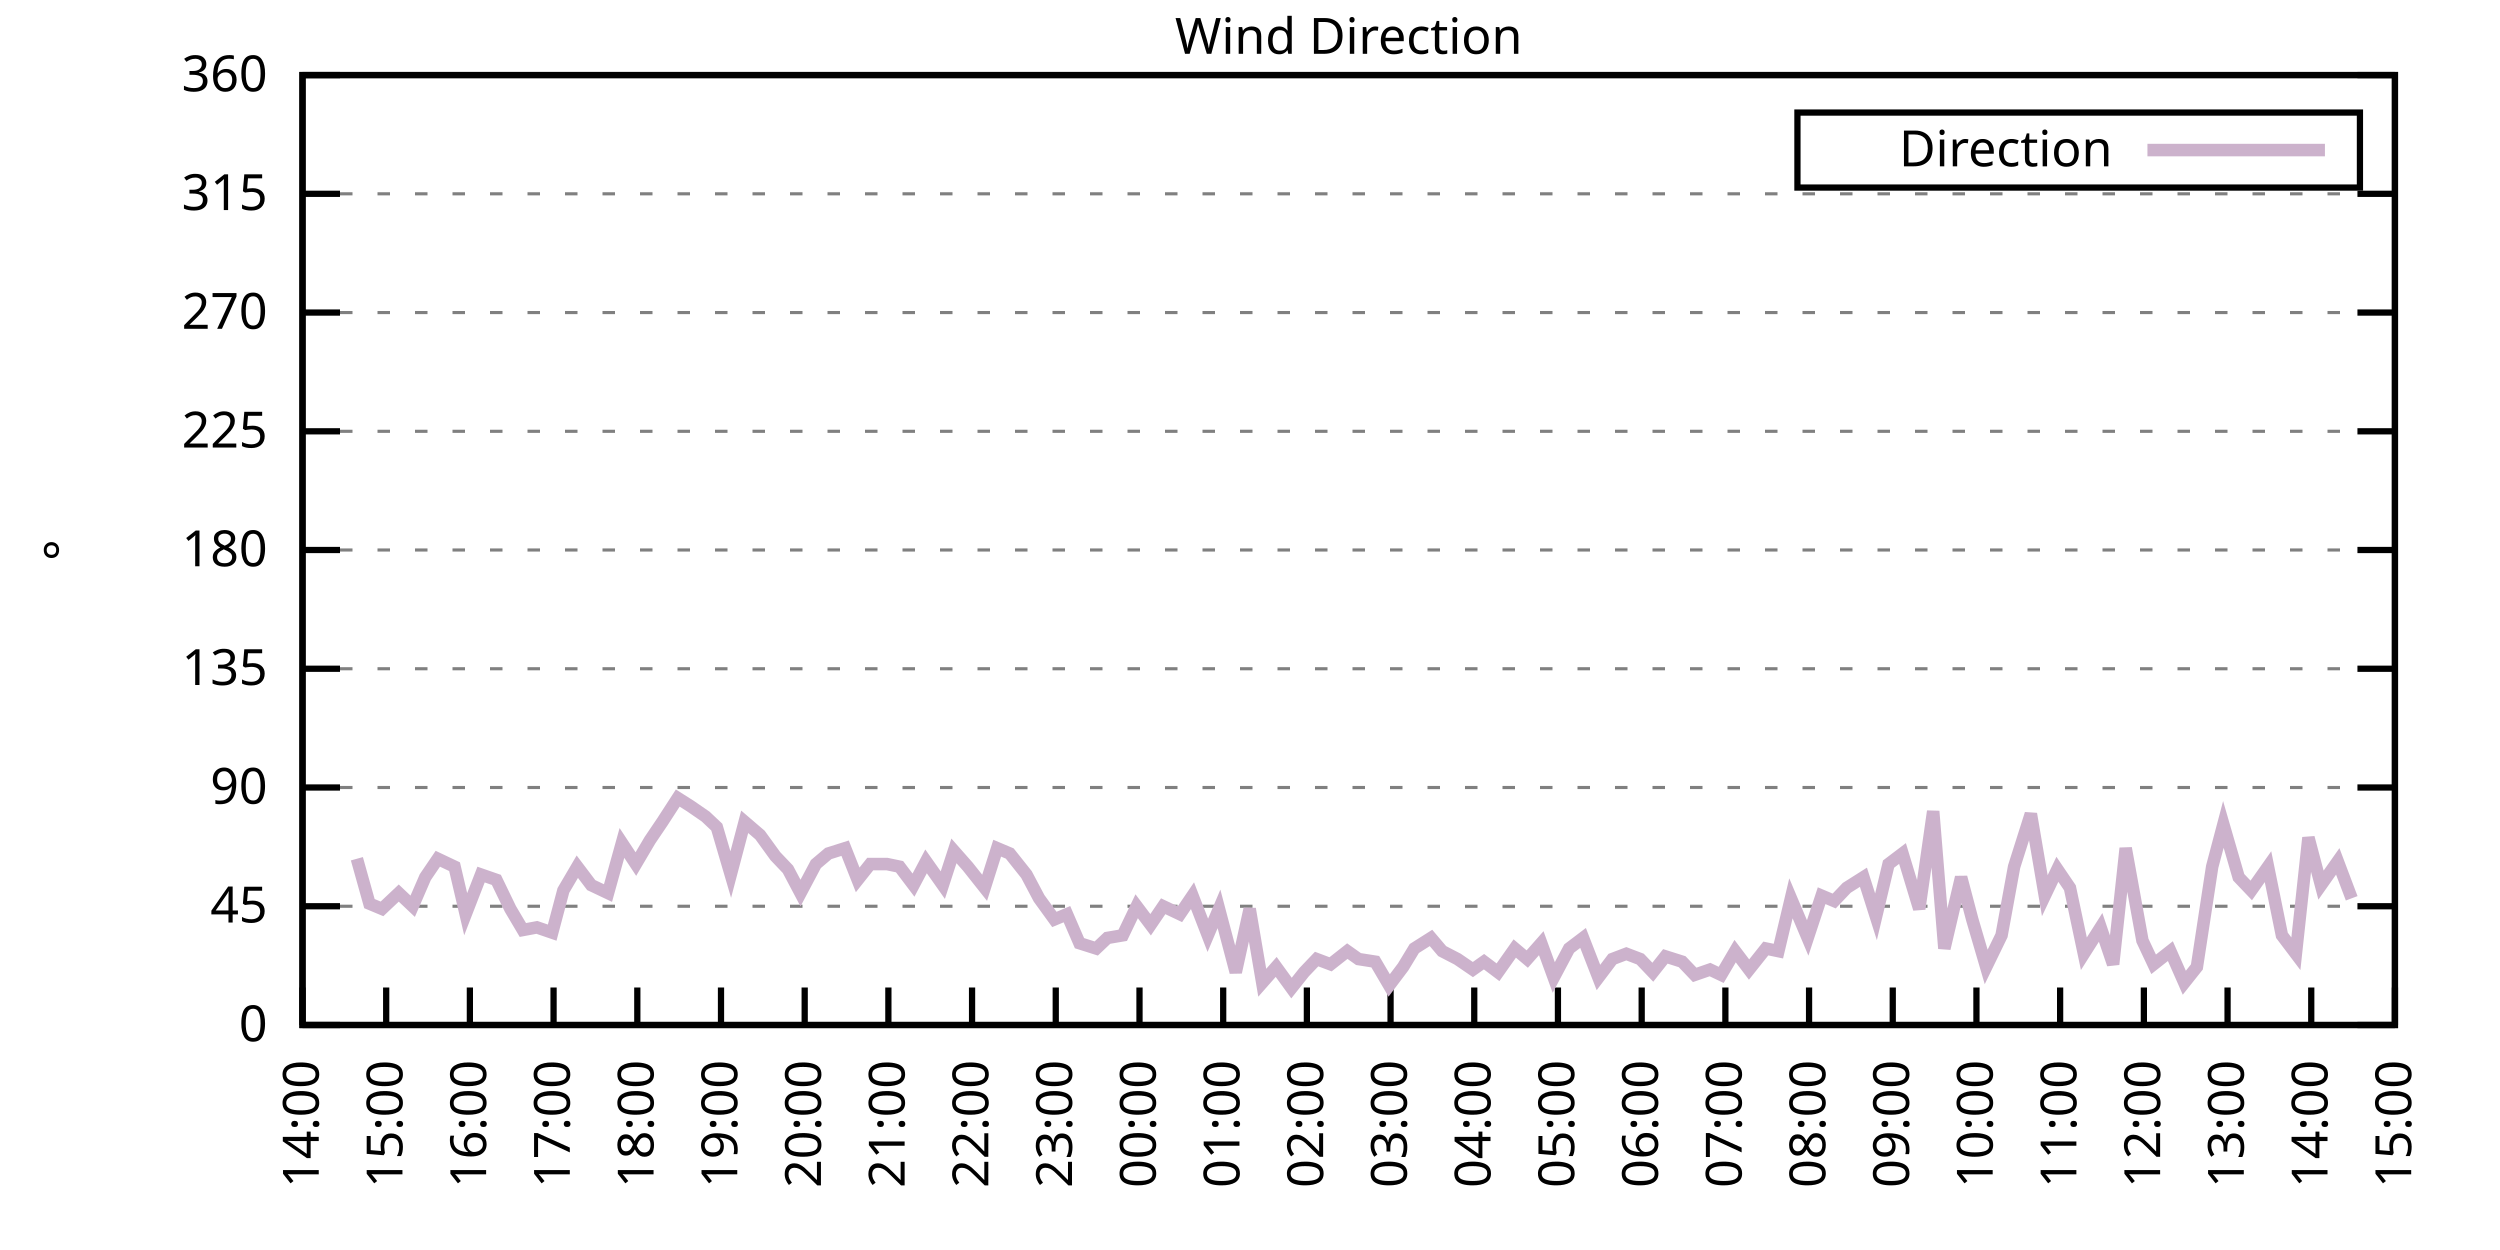
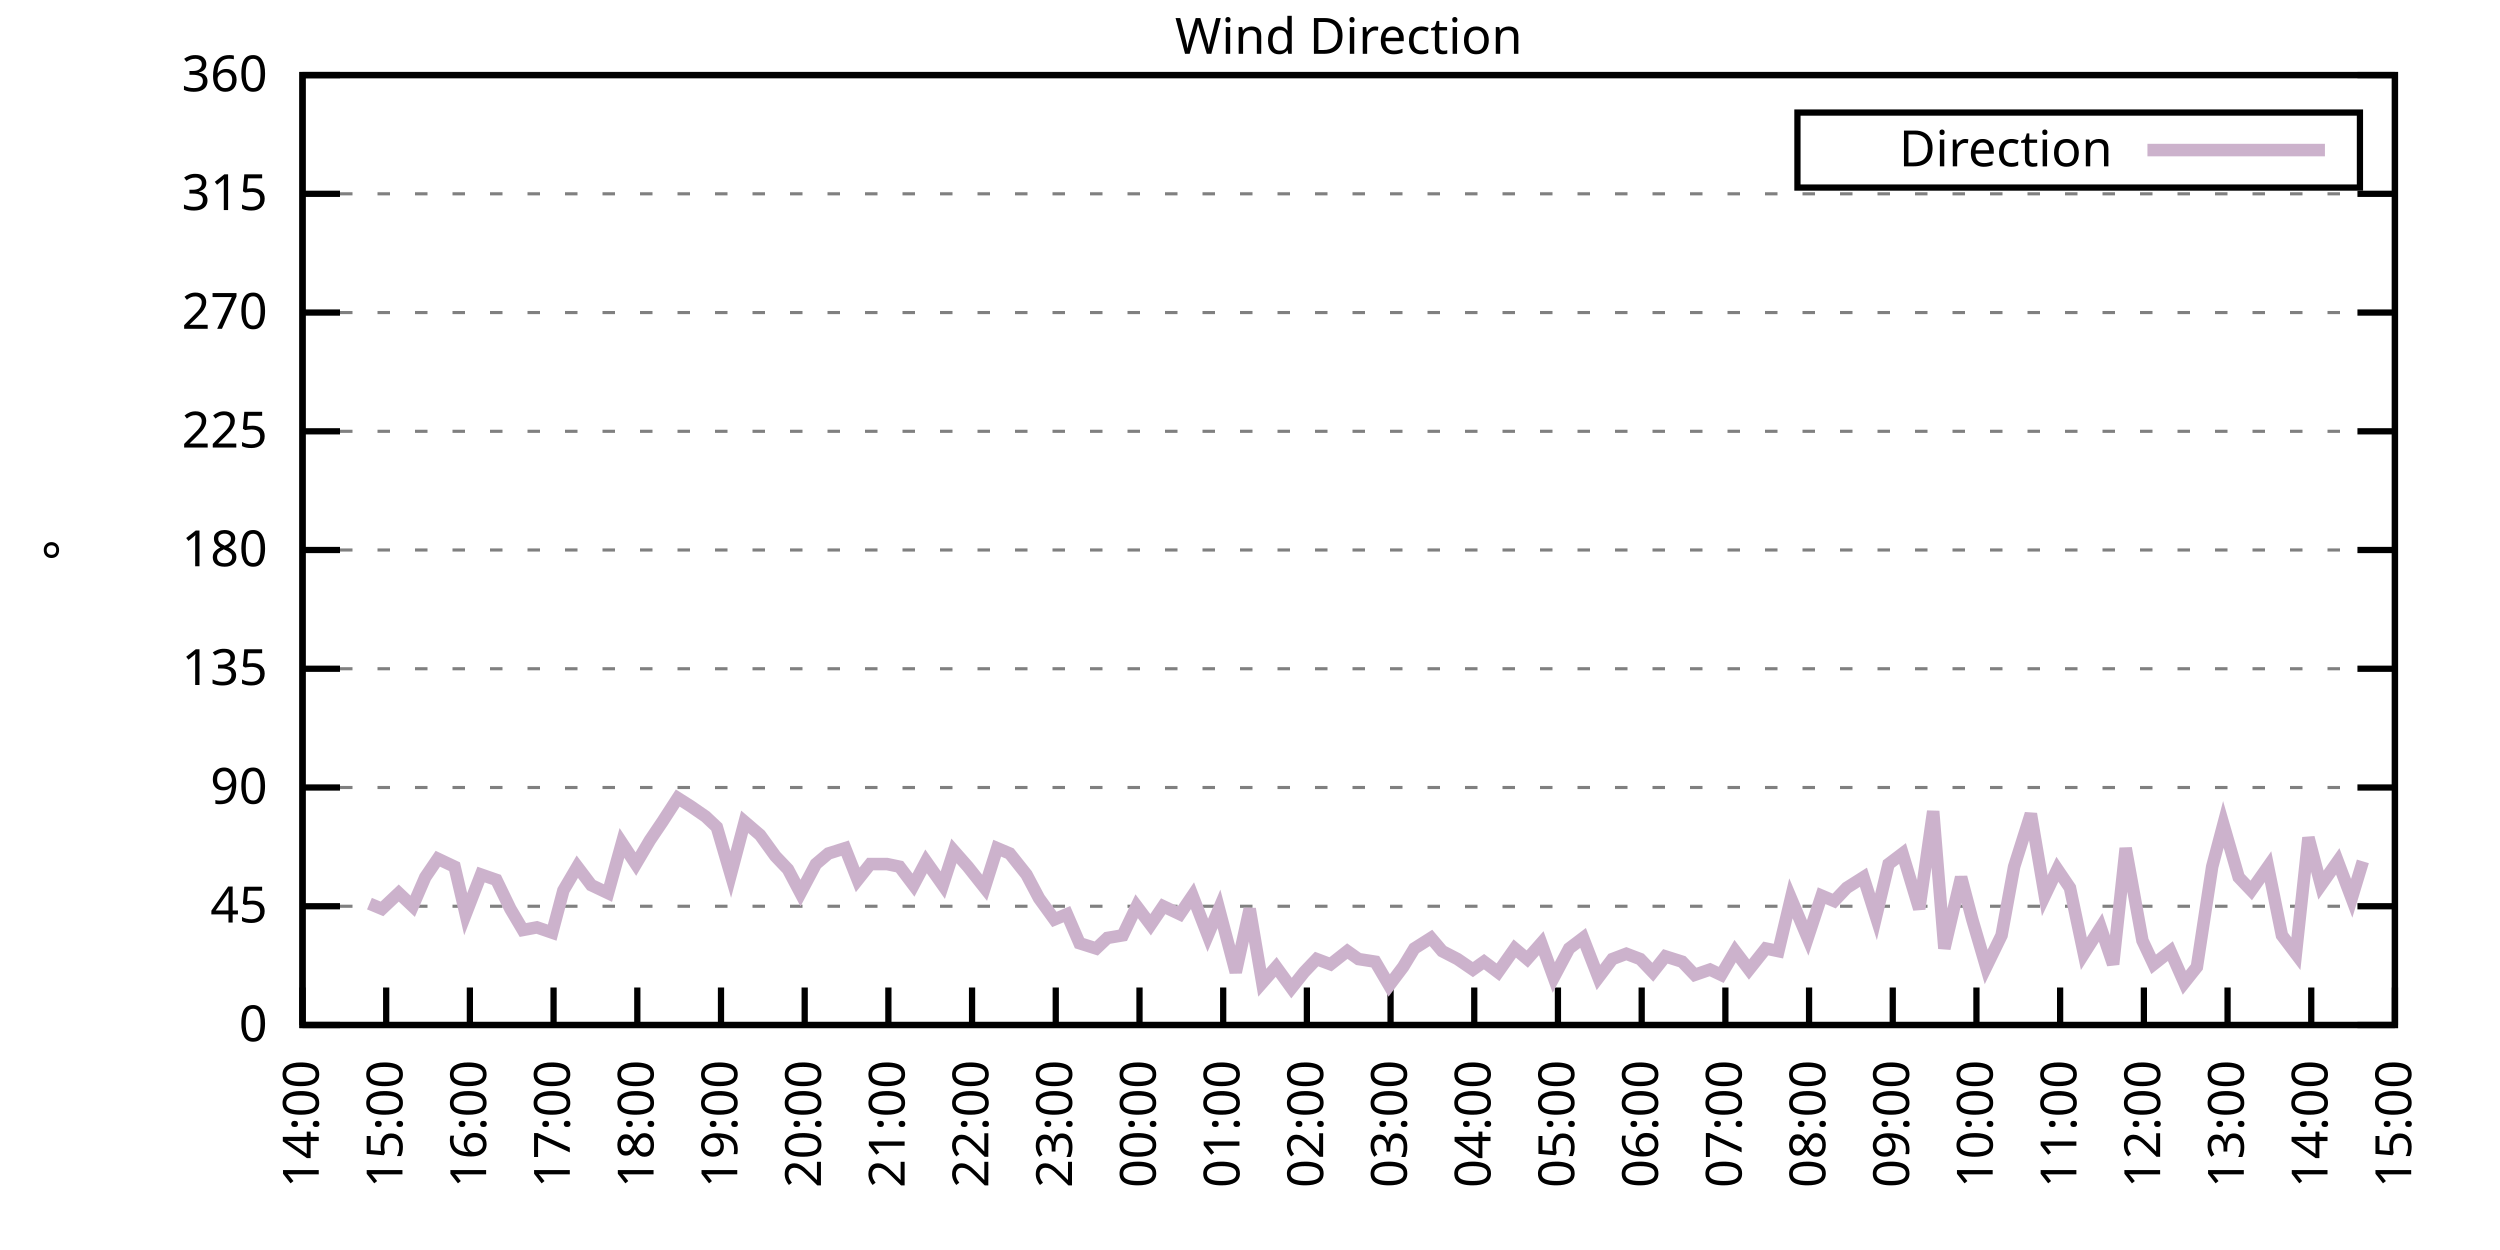
<svg xmlns="http://www.w3.org/2000/svg" xmlns:xlink="http://www.w3.org/1999/xlink" width="400" height="200" viewBox="0 0 400 200">
  <g id="gnuplot_canvas">
    <rect x="0" y="0" width="400" height="200" fill="none" />
    <defs>
      <circle id="gpDot" r="0.5" stroke-width="0.5" stroke="currentColor" />
      <path id="gpPt0" stroke-width="0.333" stroke="currentColor" d="M-1,0 h2 M0,-1 v2" />
      <path id="gpPt1" stroke-width="0.333" stroke="currentColor" d="M-1,-1 L1,1 M1,-1 L-1,1" />
      <path id="gpPt2" stroke-width="0.333" stroke="currentColor" d="M-1,0 L1,0 M0,-1 L0,1 M-1,-1 L1,1 M-1,1 L1,-1" />
      <rect id="gpPt3" stroke-width="0.333" stroke="currentColor" x="-1" y="-1" width="2" height="2" />
      <rect id="gpPt4" stroke-width="0.333" stroke="currentColor" fill="currentColor" x="-1" y="-1" width="2" height="2" />
      <circle id="gpPt5" stroke-width="0.333" stroke="currentColor" cx="0" cy="0" r="1" />
      <use xlink:href="#gpPt5" id="gpPt6" fill="currentColor" stroke="none" />
      <path id="gpPt7" stroke-width="0.333" stroke="currentColor" d="M0,-1.33 L-1.33,0.67 L1.33,0.67 z" />
      <use xlink:href="#gpPt7" id="gpPt8" fill="currentColor" stroke="none" />
      <use xlink:href="#gpPt7" id="gpPt9" stroke="currentColor" transform="rotate(180)" />
      <use xlink:href="#gpPt9" id="gpPt10" fill="currentColor" stroke="none" />
      <use xlink:href="#gpPt3" id="gpPt11" stroke="currentColor" transform="rotate(45)" />
      <use xlink:href="#gpPt11" id="gpPt12" fill="currentColor" stroke="none" />
      <path id="gpPt13" stroke-width="0.333" stroke="currentColor" d="M0,1.330 L1.265,0.411 L0.782,-1.067 L-0.782,-1.076 L-1.265,0.411 z" />
      <use xlink:href="#gpPt13" id="gpPt14" fill="currentColor" stroke="none" />
      <filter id="textbox" filterUnits="objectBoundingBox" x="0" y="0" height="1" width="1">
        <feFlood flood-color="white" flood-opacity="1" result="bgnd" />
        <feComposite in="SourceGraphic" in2="bgnd" operator="atop" />
      </filter>
      <filter id="greybox" filterUnits="objectBoundingBox" x="0" y="0" height="1" width="1">
        <feFlood flood-color="lightgrey" flood-opacity="1" result="grey" />
        <feComposite in="SourceGraphic" in2="grey" operator="atop" />
      </filter>
    </defs>
    <g fill="none" color="white" stroke="currentColor" stroke-width="1.00" stroke-linecap="butt" stroke-linejoin="miter">
</g>
    <g fill="none" color="black" stroke="currentColor" stroke-width="1.00" stroke-linecap="butt" stroke-linejoin="miter">
      <g stroke="none" shape-rendering="crispEdges">
        <polygon fill="rgb(255, 255, 255)" points="48.40,164.00 383.18,164.00 383.18,12.02 48.40,12.02 " />
      </g>
    </g>
    <g fill="none" color="black" stroke="currentColor" stroke-width="1.00" stroke-linecap="butt" stroke-linejoin="miter">
</g>
    <g fill="none" color="black" stroke="black" stroke-width="0.50" stroke-linecap="butt" stroke-linejoin="miter">
</g>
    <g fill="none" color="gray" stroke="currentColor" stroke-width="0.50" stroke-linecap="butt" stroke-linejoin="miter">
      <path stroke="gray" stroke-dasharray="2,4" class="gridline" d="M48.40,164.00 L383.19,164.00  " />
    </g>
    <g fill="none" color="gray" stroke="gray" stroke-width="1.00" stroke-linecap="butt" stroke-linejoin="miter">
</g>
    <g fill="none" color="black" stroke="currentColor" stroke-width="1.00" stroke-linecap="butt" stroke-linejoin="miter">
      <path stroke="black" d="M48.40,164.00 L54.40,164.00 M383.19,164.00 L377.19,164.00  " />
      <g transform="translate(42.80,166.60)" stroke="none" fill="black" font-family="Sans" font-size="8.00" text-anchor="end">
        <text>
          <tspan font-family="Sans"> 0</tspan>
        </text>
      </g>
    </g>
    <g fill="none" color="black" stroke="currentColor" stroke-width="1.00" stroke-linecap="butt" stroke-linejoin="miter">
</g>
    <g fill="none" color="black" stroke="black" stroke-width="0.50" stroke-linecap="butt" stroke-linejoin="miter">
</g>
    <g fill="none" color="gray" stroke="currentColor" stroke-width="0.50" stroke-linecap="butt" stroke-linejoin="miter">
      <path stroke="gray" stroke-dasharray="2,4" class="gridline" d="M48.40,145.00 L383.19,145.00  " />
    </g>
    <g fill="none" color="gray" stroke="gray" stroke-width="1.00" stroke-linecap="butt" stroke-linejoin="miter">
</g>
    <g fill="none" color="black" stroke="currentColor" stroke-width="1.00" stroke-linecap="butt" stroke-linejoin="miter">
      <path stroke="black" d="M48.40,145.00 L54.40,145.00 M383.19,145.00 L377.19,145.00  " />
      <g transform="translate(42.80,147.60)" stroke="none" fill="black" font-family="Sans" font-size="8.00" text-anchor="end">
        <text>
          <tspan font-family="Sans"> 45</tspan>
        </text>
      </g>
    </g>
    <g fill="none" color="black" stroke="currentColor" stroke-width="1.00" stroke-linecap="butt" stroke-linejoin="miter">
</g>
    <g fill="none" color="black" stroke="black" stroke-width="0.50" stroke-linecap="butt" stroke-linejoin="miter">
</g>
    <g fill="none" color="gray" stroke="currentColor" stroke-width="0.50" stroke-linecap="butt" stroke-linejoin="miter">
      <path stroke="gray" stroke-dasharray="2,4" class="gridline" d="M48.40,126.00 L383.19,126.00  " />
    </g>
    <g fill="none" color="gray" stroke="gray" stroke-width="1.00" stroke-linecap="butt" stroke-linejoin="miter">
</g>
    <g fill="none" color="black" stroke="currentColor" stroke-width="1.00" stroke-linecap="butt" stroke-linejoin="miter">
      <path stroke="black" d="M48.40,126.00 L54.40,126.00 M383.19,126.00 L377.19,126.00  " />
      <g transform="translate(42.80,128.60)" stroke="none" fill="black" font-family="Sans" font-size="8.00" text-anchor="end">
        <text>
          <tspan font-family="Sans"> 90</tspan>
        </text>
      </g>
    </g>
    <g fill="none" color="black" stroke="currentColor" stroke-width="1.00" stroke-linecap="butt" stroke-linejoin="miter">
</g>
    <g fill="none" color="black" stroke="black" stroke-width="0.50" stroke-linecap="butt" stroke-linejoin="miter">
</g>
    <g fill="none" color="gray" stroke="currentColor" stroke-width="0.50" stroke-linecap="butt" stroke-linejoin="miter">
      <path stroke="gray" stroke-dasharray="2,4" class="gridline" d="M48.40,107.00 L383.19,107.00  " />
    </g>
    <g fill="none" color="gray" stroke="gray" stroke-width="1.00" stroke-linecap="butt" stroke-linejoin="miter">
</g>
    <g fill="none" color="black" stroke="currentColor" stroke-width="1.00" stroke-linecap="butt" stroke-linejoin="miter">
      <path stroke="black" d="M48.40,107.00 L54.40,107.00 M383.19,107.00 L377.19,107.00  " />
      <g transform="translate(42.80,109.60)" stroke="none" fill="black" font-family="Sans" font-size="8.00" text-anchor="end">
        <text>
          <tspan font-family="Sans"> 135</tspan>
        </text>
      </g>
    </g>
    <g fill="none" color="black" stroke="currentColor" stroke-width="1.00" stroke-linecap="butt" stroke-linejoin="miter">
</g>
    <g fill="none" color="black" stroke="black" stroke-width="0.50" stroke-linecap="butt" stroke-linejoin="miter">
</g>
    <g fill="none" color="gray" stroke="currentColor" stroke-width="0.50" stroke-linecap="butt" stroke-linejoin="miter">
      <path stroke="gray" stroke-dasharray="2,4" class="gridline" d="M48.40,88.00 L383.19,88.00  " />
    </g>
    <g fill="none" color="gray" stroke="gray" stroke-width="1.00" stroke-linecap="butt" stroke-linejoin="miter">
</g>
    <g fill="none" color="black" stroke="currentColor" stroke-width="1.00" stroke-linecap="butt" stroke-linejoin="miter">
      <path stroke="black" d="M48.40,88.00 L54.40,88.00 M383.19,88.00 L377.19,88.00  " />
      <g transform="translate(42.80,90.60)" stroke="none" fill="black" font-family="Sans" font-size="8.00" text-anchor="end">
        <text>
          <tspan font-family="Sans"> 180</tspan>
        </text>
      </g>
    </g>
    <g fill="none" color="black" stroke="currentColor" stroke-width="1.00" stroke-linecap="butt" stroke-linejoin="miter">
</g>
    <g fill="none" color="black" stroke="black" stroke-width="0.50" stroke-linecap="butt" stroke-linejoin="miter">
</g>
    <g fill="none" color="gray" stroke="currentColor" stroke-width="0.50" stroke-linecap="butt" stroke-linejoin="miter">
      <path stroke="gray" stroke-dasharray="2,4" class="gridline" d="M48.40,69.01 L383.19,69.01  " />
    </g>
    <g fill="none" color="gray" stroke="gray" stroke-width="1.00" stroke-linecap="butt" stroke-linejoin="miter">
</g>
    <g fill="none" color="black" stroke="currentColor" stroke-width="1.00" stroke-linecap="butt" stroke-linejoin="miter">
      <path stroke="black" d="M48.40,69.01 L54.40,69.01 M383.19,69.01 L377.19,69.01  " />
      <g transform="translate(42.80,71.61)" stroke="none" fill="black" font-family="Sans" font-size="8.00" text-anchor="end">
        <text>
          <tspan font-family="Sans"> 225</tspan>
        </text>
      </g>
    </g>
    <g fill="none" color="black" stroke="currentColor" stroke-width="1.00" stroke-linecap="butt" stroke-linejoin="miter">
</g>
    <g fill="none" color="black" stroke="black" stroke-width="0.50" stroke-linecap="butt" stroke-linejoin="miter">
</g>
    <g fill="none" color="gray" stroke="currentColor" stroke-width="0.50" stroke-linecap="butt" stroke-linejoin="miter">
      <path stroke="gray" stroke-dasharray="2,4" class="gridline" d="M48.40,50.01 L383.19,50.01  " />
    </g>
    <g fill="none" color="gray" stroke="gray" stroke-width="1.00" stroke-linecap="butt" stroke-linejoin="miter">
</g>
    <g fill="none" color="black" stroke="currentColor" stroke-width="1.00" stroke-linecap="butt" stroke-linejoin="miter">
      <path stroke="black" d="M48.40,50.01 L54.40,50.01 M383.19,50.01 L377.19,50.01  " />
      <g transform="translate(42.80,52.61)" stroke="none" fill="black" font-family="Sans" font-size="8.00" text-anchor="end">
        <text>
          <tspan font-family="Sans"> 270</tspan>
        </text>
      </g>
    </g>
    <g fill="none" color="black" stroke="currentColor" stroke-width="1.00" stroke-linecap="butt" stroke-linejoin="miter">
</g>
    <g fill="none" color="black" stroke="black" stroke-width="0.50" stroke-linecap="butt" stroke-linejoin="miter">
</g>
    <g fill="none" color="gray" stroke="currentColor" stroke-width="0.50" stroke-linecap="butt" stroke-linejoin="miter">
      <path stroke="gray" stroke-dasharray="2,4" class="gridline" d="M48.40,31.01 L383.19,31.01  " />
    </g>
    <g fill="none" color="gray" stroke="gray" stroke-width="1.00" stroke-linecap="butt" stroke-linejoin="miter">
</g>
    <g fill="none" color="black" stroke="currentColor" stroke-width="1.00" stroke-linecap="butt" stroke-linejoin="miter">
      <path stroke="black" d="M48.40,31.01 L54.40,31.01 M383.19,31.01 L377.19,31.01  " />
      <g transform="translate(42.80,33.61)" stroke="none" fill="black" font-family="Sans" font-size="8.00" text-anchor="end">
        <text>
          <tspan font-family="Sans"> 315</tspan>
        </text>
      </g>
    </g>
    <g fill="none" color="black" stroke="currentColor" stroke-width="1.00" stroke-linecap="butt" stroke-linejoin="miter">
</g>
    <g fill="none" color="black" stroke="black" stroke-width="0.50" stroke-linecap="butt" stroke-linejoin="miter">
</g>
    <g fill="none" color="gray" stroke="currentColor" stroke-width="0.50" stroke-linecap="butt" stroke-linejoin="miter">
      <path stroke="gray" stroke-dasharray="2,4" class="gridline" d="M48.40,12.01 L383.19,12.01  " />
    </g>
    <g fill="none" color="gray" stroke="gray" stroke-width="1.00" stroke-linecap="butt" stroke-linejoin="miter">
</g>
    <g fill="none" color="black" stroke="currentColor" stroke-width="1.00" stroke-linecap="butt" stroke-linejoin="miter">
      <path stroke="black" d="M48.40,12.01 L54.40,12.01 M383.19,12.01 L377.19,12.01  " />
      <g transform="translate(42.80,14.61)" stroke="none" fill="black" font-family="Sans" font-size="8.00" text-anchor="end">
        <text>
          <tspan font-family="Sans"> 360</tspan>
        </text>
      </g>
    </g>
    <g fill="none" color="black" stroke="currentColor" stroke-width="1.00" stroke-linecap="butt" stroke-linejoin="miter">
      <path stroke="black" d="M48.40,164.00 L48.40,158.00  " />
      <g transform="translate(51.00,169.60) rotate(270.00)" stroke="none" fill="black" font-family="Sans" font-size="8.00" text-anchor="end">
        <text>
          <tspan font-family="Sans">14:00</tspan>
        </text>
      </g>
    </g>
    <g fill="none" color="black" stroke="currentColor" stroke-width="1.00" stroke-linecap="butt" stroke-linejoin="miter">
      <path stroke="black" d="M61.79,164.00 L61.79,158.00  " />
      <g transform="translate(64.39,169.60) rotate(270.00)" stroke="none" fill="black" font-family="Sans" font-size="8.00" text-anchor="end">
        <text>
          <tspan font-family="Sans">15:00</tspan>
        </text>
      </g>
    </g>
    <g fill="none" color="black" stroke="currentColor" stroke-width="1.00" stroke-linecap="butt" stroke-linejoin="miter">
      <path stroke="black" d="M75.18,164.00 L75.18,158.00  " />
      <g transform="translate(77.78,169.60) rotate(270.00)" stroke="none" fill="black" font-family="Sans" font-size="8.00" text-anchor="end">
        <text>
          <tspan font-family="Sans">16:00</tspan>
        </text>
      </g>
    </g>
    <g fill="none" color="black" stroke="currentColor" stroke-width="1.00" stroke-linecap="butt" stroke-linejoin="miter">
      <path stroke="black" d="M88.57,164.00 L88.57,158.00  " />
      <g transform="translate(91.17,169.60) rotate(270.00)" stroke="none" fill="black" font-family="Sans" font-size="8.00" text-anchor="end">
        <text>
          <tspan font-family="Sans">17:00</tspan>
        </text>
      </g>
    </g>
    <g fill="none" color="black" stroke="currentColor" stroke-width="1.00" stroke-linecap="butt" stroke-linejoin="miter">
      <path stroke="black" d="M101.97,164.00 L101.97,158.00  " />
      <g transform="translate(104.57,169.60) rotate(270.00)" stroke="none" fill="black" font-family="Sans" font-size="8.00" text-anchor="end">
        <text>
          <tspan font-family="Sans">18:00</tspan>
        </text>
      </g>
    </g>
    <g fill="none" color="black" stroke="currentColor" stroke-width="1.00" stroke-linecap="butt" stroke-linejoin="miter">
      <path stroke="black" d="M115.36,164.00 L115.36,158.00  " />
      <g transform="translate(117.96,169.60) rotate(270.00)" stroke="none" fill="black" font-family="Sans" font-size="8.00" text-anchor="end">
        <text>
          <tspan font-family="Sans">19:00</tspan>
        </text>
      </g>
    </g>
    <g fill="none" color="black" stroke="currentColor" stroke-width="1.00" stroke-linecap="butt" stroke-linejoin="miter">
      <path stroke="black" d="M128.75,164.00 L128.75,158.00  " />
      <g transform="translate(131.35,169.60) rotate(270.00)" stroke="none" fill="black" font-family="Sans" font-size="8.00" text-anchor="end">
        <text>
          <tspan font-family="Sans">20:00</tspan>
        </text>
      </g>
    </g>
    <g fill="none" color="black" stroke="currentColor" stroke-width="1.00" stroke-linecap="butt" stroke-linejoin="miter">
      <path stroke="black" d="M142.14,164.00 L142.14,158.00  " />
      <g transform="translate(144.74,169.60) rotate(270.00)" stroke="none" fill="black" font-family="Sans" font-size="8.00" text-anchor="end">
        <text>
          <tspan font-family="Sans">21:00</tspan>
        </text>
      </g>
    </g>
    <g fill="none" color="black" stroke="currentColor" stroke-width="1.00" stroke-linecap="butt" stroke-linejoin="miter">
      <path stroke="black" d="M155.53,164.00 L155.53,158.00  " />
      <g transform="translate(158.13,169.60) rotate(270.00)" stroke="none" fill="black" font-family="Sans" font-size="8.00" text-anchor="end">
        <text>
          <tspan font-family="Sans">22:00</tspan>
        </text>
      </g>
    </g>
    <g fill="none" color="black" stroke="currentColor" stroke-width="1.00" stroke-linecap="butt" stroke-linejoin="miter">
      <path stroke="black" d="M168.92,164.00 L168.92,158.00  " />
      <g transform="translate(171.52,169.60) rotate(270.00)" stroke="none" fill="black" font-family="Sans" font-size="8.00" text-anchor="end">
        <text>
          <tspan font-family="Sans">23:00</tspan>
        </text>
      </g>
    </g>
    <g fill="none" color="black" stroke="currentColor" stroke-width="1.00" stroke-linecap="butt" stroke-linejoin="miter">
      <path stroke="black" d="M182.32,164.00 L182.32,158.00  " />
      <g transform="translate(184.92,169.60) rotate(270.00)" stroke="none" fill="black" font-family="Sans" font-size="8.00" text-anchor="end">
        <text>
          <tspan font-family="Sans">00:00</tspan>
        </text>
      </g>
    </g>
    <g fill="none" color="black" stroke="currentColor" stroke-width="1.00" stroke-linecap="butt" stroke-linejoin="miter">
      <path stroke="black" d="M195.71,164.00 L195.71,158.00  " />
      <g transform="translate(198.31,169.60) rotate(270.00)" stroke="none" fill="black" font-family="Sans" font-size="8.00" text-anchor="end">
        <text>
          <tspan font-family="Sans">01:00</tspan>
        </text>
      </g>
    </g>
    <g fill="none" color="black" stroke="currentColor" stroke-width="1.00" stroke-linecap="butt" stroke-linejoin="miter">
      <path stroke="black" d="M209.10,164.00 L209.10,158.00  " />
      <g transform="translate(211.70,169.60) rotate(270.00)" stroke="none" fill="black" font-family="Sans" font-size="8.00" text-anchor="end">
        <text>
          <tspan font-family="Sans">02:00</tspan>
        </text>
      </g>
    </g>
    <g fill="none" color="black" stroke="currentColor" stroke-width="1.00" stroke-linecap="butt" stroke-linejoin="miter">
      <path stroke="black" d="M222.49,164.00 L222.49,158.00  " />
      <g transform="translate(225.09,169.60) rotate(270.00)" stroke="none" fill="black" font-family="Sans" font-size="8.00" text-anchor="end">
        <text>
          <tspan font-family="Sans">03:00</tspan>
        </text>
      </g>
    </g>
    <g fill="none" color="black" stroke="currentColor" stroke-width="1.00" stroke-linecap="butt" stroke-linejoin="miter">
      <path stroke="black" d="M235.88,164.00 L235.88,158.00  " />
      <g transform="translate(238.48,169.60) rotate(270.00)" stroke="none" fill="black" font-family="Sans" font-size="8.00" text-anchor="end">
        <text>
          <tspan font-family="Sans">04:00</tspan>
        </text>
      </g>
    </g>
    <g fill="none" color="black" stroke="currentColor" stroke-width="1.00" stroke-linecap="butt" stroke-linejoin="miter">
      <path stroke="black" d="M249.27,164.00 L249.27,158.00  " />
      <g transform="translate(251.87,169.60) rotate(270.00)" stroke="none" fill="black" font-family="Sans" font-size="8.00" text-anchor="end">
        <text>
          <tspan font-family="Sans">05:00</tspan>
        </text>
      </g>
    </g>
    <g fill="none" color="black" stroke="currentColor" stroke-width="1.00" stroke-linecap="butt" stroke-linejoin="miter">
      <path stroke="black" d="M262.67,164.00 L262.67,158.00  " />
      <g transform="translate(265.27,169.60) rotate(270.00)" stroke="none" fill="black" font-family="Sans" font-size="8.00" text-anchor="end">
        <text>
          <tspan font-family="Sans">06:00</tspan>
        </text>
      </g>
    </g>
    <g fill="none" color="black" stroke="currentColor" stroke-width="1.00" stroke-linecap="butt" stroke-linejoin="miter">
      <path stroke="black" d="M276.06,164.00 L276.06,158.00  " />
      <g transform="translate(278.66,169.60) rotate(270.00)" stroke="none" fill="black" font-family="Sans" font-size="8.00" text-anchor="end">
        <text>
          <tspan font-family="Sans">07:00</tspan>
        </text>
      </g>
    </g>
    <g fill="none" color="black" stroke="currentColor" stroke-width="1.00" stroke-linecap="butt" stroke-linejoin="miter">
      <path stroke="black" d="M289.45,164.00 L289.45,158.00  " />
      <g transform="translate(292.05,169.60) rotate(270.00)" stroke="none" fill="black" font-family="Sans" font-size="8.00" text-anchor="end">
        <text>
          <tspan font-family="Sans">08:00</tspan>
        </text>
      </g>
    </g>
    <g fill="none" color="black" stroke="currentColor" stroke-width="1.00" stroke-linecap="butt" stroke-linejoin="miter">
      <path stroke="black" d="M302.84,164.00 L302.84,158.00  " />
      <g transform="translate(305.44,169.60) rotate(270.00)" stroke="none" fill="black" font-family="Sans" font-size="8.00" text-anchor="end">
        <text>
          <tspan font-family="Sans">09:00</tspan>
        </text>
      </g>
    </g>
    <g fill="none" color="black" stroke="currentColor" stroke-width="1.00" stroke-linecap="butt" stroke-linejoin="miter">
      <path stroke="black" d="M316.23,164.00 L316.23,158.00  " />
      <g transform="translate(318.83,169.60) rotate(270.00)" stroke="none" fill="black" font-family="Sans" font-size="8.00" text-anchor="end">
        <text>
          <tspan font-family="Sans">10:00</tspan>
        </text>
      </g>
    </g>
    <g fill="none" color="black" stroke="currentColor" stroke-width="1.00" stroke-linecap="butt" stroke-linejoin="miter">
      <path stroke="black" d="M329.62,164.00 L329.62,158.00  " />
      <g transform="translate(332.22,169.60) rotate(270.00)" stroke="none" fill="black" font-family="Sans" font-size="8.00" text-anchor="end">
        <text>
          <tspan font-family="Sans">11:00</tspan>
        </text>
      </g>
    </g>
    <g fill="none" color="black" stroke="currentColor" stroke-width="1.00" stroke-linecap="butt" stroke-linejoin="miter">
      <path stroke="black" d="M343.02,164.00 L343.02,158.00  " />
      <g transform="translate(345.62,169.60) rotate(270.00)" stroke="none" fill="black" font-family="Sans" font-size="8.00" text-anchor="end">
        <text>
          <tspan font-family="Sans">12:00</tspan>
        </text>
      </g>
    </g>
    <g fill="none" color="black" stroke="currentColor" stroke-width="1.00" stroke-linecap="butt" stroke-linejoin="miter">
      <path stroke="black" d="M356.41,164.00 L356.41,158.00  " />
      <g transform="translate(359.01,169.60) rotate(270.00)" stroke="none" fill="black" font-family="Sans" font-size="8.00" text-anchor="end">
        <text>
          <tspan font-family="Sans">13:00</tspan>
        </text>
      </g>
    </g>
    <g fill="none" color="black" stroke="currentColor" stroke-width="1.00" stroke-linecap="butt" stroke-linejoin="miter">
      <path stroke="black" d="M369.80,164.00 L369.80,158.00  " />
      <g transform="translate(372.40,169.60) rotate(270.00)" stroke="none" fill="black" font-family="Sans" font-size="8.00" text-anchor="end">
        <text>
          <tspan font-family="Sans">14:00</tspan>
        </text>
      </g>
    </g>
    <g fill="none" color="black" stroke="currentColor" stroke-width="1.00" stroke-linecap="butt" stroke-linejoin="miter">
      <path stroke="black" d="M383.19,164.00 L383.19,158.00  " />
      <g transform="translate(385.79,169.60) rotate(270.00)" stroke="none" fill="black" font-family="Sans" font-size="8.00" text-anchor="end">
        <text>
          <tspan font-family="Sans">15:00</tspan>
        </text>
      </g>
    </g>
    <g fill="none" color="black" stroke="currentColor" stroke-width="1.00" stroke-linecap="butt" stroke-linejoin="miter">
</g>
    <g fill="none" color="black" stroke="currentColor" stroke-width="1.00" stroke-linecap="butt" stroke-linejoin="miter">
      <path stroke="black" d="M48.40,12.01 L48.40,164.00 L383.19,164.00 L383.19,12.01 L48.40,12.01 Z  " />
    </g>
    <g fill="none" color="black" stroke="currentColor" stroke-width="1.00" stroke-linecap="butt" stroke-linejoin="miter">
</g>
    <g fill="none" color="black" stroke="currentColor" stroke-width="1.00" stroke-linecap="butt" stroke-linejoin="miter">
      <path stroke="black" d="M287.59,30.01 L287.59,18.01 L377.59,18.01 L377.59,30.01 L287.59,30.01 Z  " />
    </g>
    <g id="Wind_direction_plot_1">
      <g fill="none" color="white" stroke="black" stroke-width="2.00" stroke-linecap="butt" stroke-linejoin="miter">
</g>
      <g fill="none" color="black" stroke="currentColor" stroke-width="2.00" stroke-linecap="butt" stroke-linejoin="miter">
        <g transform="translate(337.99,26.61)" stroke="none" fill="black" font-family="Sans" font-size="8.00" text-anchor="end">
          <text>
            <tspan font-family="Sans">Direction</tspan>
          </text>
        </g>
      </g>
      <g fill="none" color="black" stroke="currentColor" stroke-width="2.00" stroke-linecap="butt" stroke-linejoin="miter">
-         <path stroke="rgb(204, 178, 204)" d="M343.59,24.01 L371.99,24.01 M57.10,137.40 L59.11,144.58 L61.12,145.42 L63.80,142.89 L66.03,145.00 L68.04,140.36   L70.05,137.40 L72.73,138.67 L74.51,146.27 L76.97,139.93 L79.42,140.78 L81.66,145.42 L83.66,148.80 L85.90,148.38   L88.35,149.22 L90.14,142.47 L92.37,138.67 L94.60,141.62 L97.28,142.89 L99.51,134.87 L101.74,138.25 L103.98,134.45   L105.98,131.49 L108.44,127.69 L110.45,128.96 L112.90,130.65 L114.69,132.34 L116.92,139.93 L119.15,131.49 L121.61,133.60   L124.06,136.98 L126.07,139.09 L128.08,142.89 L130.54,138.25 L132.54,136.56 L135.22,135.71 L137.23,140.78 L139.24,138.25   L141.92,138.25 L143.93,138.67 L146.16,141.62 L148.17,137.82 L150.85,141.62 L152.63,136.14 L154.86,138.67 L157.54,142.05   L159.55,135.71 L161.56,136.56 L164.24,139.93 L166.25,143.73 L168.70,147.11 L170.71,146.27 L172.72,150.91 L175.40,151.76   L177.18,150.07 L179.64,149.65 L181.87,145.00 L184.10,147.96 L186.11,145.00 L188.79,146.27 L190.80,143.31 L193.25,149.65   L195.04,145.42 L197.72,155.56 L199.95,145.42 L201.96,157.24 L204.19,154.71 L206.64,158.09 L208.65,155.56 L210.66,153.45   L212.89,154.29 L215.57,152.18 L217.36,153.45 L220.04,153.87 L222.27,157.67 L224.50,154.71 L226.29,151.76 L228.96,150.07   L230.75,152.18 L233.20,153.45 L235.66,155.13 L237.44,153.87 L239.68,155.56 L242.36,151.76 L244.36,153.45 L246.60,150.91   L248.60,156.40 L251.06,151.76 L253.29,150.07 L255.75,156.40 L257.98,153.45 L260.21,152.60 L262.44,153.45 L264.45,155.56   L266.46,153.02 L269.14,153.87 L271.15,155.98 L273.60,155.13 L275.39,155.98 L277.62,152.18 L279.85,155.13 L282.53,151.76   L284.54,152.18 L286.55,143.73 L289.23,150.07 L291.46,143.31 L293.47,144.16 L295.48,142.05 L298.15,140.36 L300.16,146.69   L302.17,138.25 L304.40,136.56 L307.08,145.42 L309.31,129.80 L311.10,151.76 L313.78,140.36 L315.56,147.11 L317.79,154.71   L320.25,149.65 L322.26,138.67 L324.94,130.22 L327.17,143.31 L329.18,139.09 L331.19,142.05 L333.42,152.60 L336.10,148.38   L338.10,154.29 L340.11,135.71 L342.79,150.49 L344.58,154.29 L347.26,152.18 L349.49,157.24 L351.50,154.71 L353.95,138.67   L355.74,131.91 L358.19,140.36 L360.20,142.47 L362.88,138.67 L365.11,149.65 L367.34,152.60 L369.35,134.02 L371.36,141.62   L374.04,137.82 L376.27,143.73  " />
+         <path stroke="rgb(204, 178, 204)" d="M343.59,24.01 L371.99,24.01 M59.11,144.58 L61.12,145.42 L63.80,142.89 L66.03,145.00 L68.04,140.36 L70.05,137.40   L72.73,138.67 L74.51,146.27 L76.97,139.93 L79.42,140.78 L81.66,145.42 L83.66,148.80 L85.90,148.38 L88.35,149.22   L90.14,142.47 L92.37,138.67 L94.60,141.62 L97.28,142.89 L99.51,134.87 L101.74,138.25 L103.98,134.45 L105.98,131.49   L108.44,127.69 L110.45,128.96 L112.90,130.65 L114.69,132.34 L116.92,139.93 L119.15,131.49 L121.61,133.60 L124.06,136.98   L126.07,139.09 L128.08,142.89 L130.54,138.25 L132.54,136.56 L135.22,135.71 L137.23,140.78 L139.24,138.25 L141.92,138.25   L143.93,138.67 L146.16,141.62 L148.17,137.82 L150.85,141.62 L152.63,136.14 L154.86,138.67 L157.54,142.05 L159.55,135.71   L161.56,136.56 L164.24,139.93 L166.25,143.73 L168.70,147.11 L170.71,146.27 L172.72,150.91 L175.40,151.76 L177.18,150.07   L179.64,149.65 L181.87,145.00 L184.10,147.96 L186.11,145.00 L188.79,146.27 L190.80,143.31 L193.25,149.65 L195.04,145.42   L197.72,155.56 L199.95,145.42 L201.96,157.24 L204.19,154.71 L206.64,158.09 L208.65,155.56 L210.66,153.45 L212.89,154.29   L215.57,152.18 L217.36,153.45 L220.04,153.87 L222.27,157.67 L224.50,154.71 L226.29,151.76 L228.96,150.07 L230.75,152.18   L233.20,153.45 L235.66,155.13 L237.44,153.87 L239.68,155.56 L242.36,151.76 L244.36,153.45 L246.60,150.91 L248.60,156.40   L251.06,151.76 L253.29,150.07 L255.75,156.40 L257.98,153.45 L260.21,152.60 L262.44,153.45 L264.45,155.56 L266.46,153.02   L269.14,153.87 L271.15,155.98 L273.60,155.13 L275.39,155.98 L277.62,152.18 L279.85,155.13 L282.53,151.76 L284.54,152.18   L286.55,143.73 L289.23,150.07 L291.46,143.31 L293.47,144.16 L295.48,142.05 L298.15,140.36 L300.16,146.69 L302.17,138.25   L304.40,136.56 L307.08,145.42 L309.31,129.80 L311.10,151.76 L313.78,140.36 L315.56,147.11 L317.79,154.71 L320.25,149.65   L322.26,138.67 L324.94,130.22 L327.17,143.31 L329.18,139.09 L331.19,142.05 L333.42,152.60 L336.10,148.38 L338.10,154.29   L340.11,135.71 L342.79,150.49 L344.58,154.29 L347.26,152.18 L349.49,157.24 L351.50,154.71 L353.95,138.67 L355.74,131.91   L358.19,140.36 L360.20,142.47 L362.88,138.67 L365.11,149.65 L367.34,152.60 L369.35,134.02 L371.36,141.62 L374.04,137.82   L376.27,143.73 L378.06,137.82  " />
      </g>
    </g>
    <g fill="none" color="black" stroke="currentColor" stroke-width="2.00" stroke-linecap="butt" stroke-linejoin="miter">
</g>
    <g fill="none" color="black" stroke="black" stroke-width="1.00" stroke-linecap="butt" stroke-linejoin="miter">
</g>
    <g fill="none" color="black" stroke="currentColor" stroke-width="1.00" stroke-linecap="butt" stroke-linejoin="miter">
      <path stroke="black" d="M48.40,12.01 L48.40,164.00 L383.19,164.00 L383.19,12.01 L48.40,12.01 Z  " />
      <g transform="translate(12.80,88.01) rotate(270.00)" stroke="none" fill="black" font-family="Sans" font-size="8.00" text-anchor="middle">
        <text>
          <tspan font-family="Sans">°</tspan>
        </text>
      </g>
    </g>
    <g fill="none" color="black" stroke="currentColor" stroke-width="1.00" stroke-linecap="butt" stroke-linejoin="miter">
</g>
    <g fill="none" color="black" stroke="currentColor" stroke-width="1.00" stroke-linecap="butt" stroke-linejoin="miter">
      <g transform="translate(215.79,8.61)" stroke="none" fill="black" font-family="Sans" font-size="8.00" text-anchor="middle">
        <text>
          <tspan font-family="Sans">Wind Direction</tspan>
        </text>
      </g>
    </g>
    <g fill="none" color="black" stroke="currentColor" stroke-width="1.00" stroke-linecap="butt" stroke-linejoin="miter">
</g>
  </g>
</svg>
